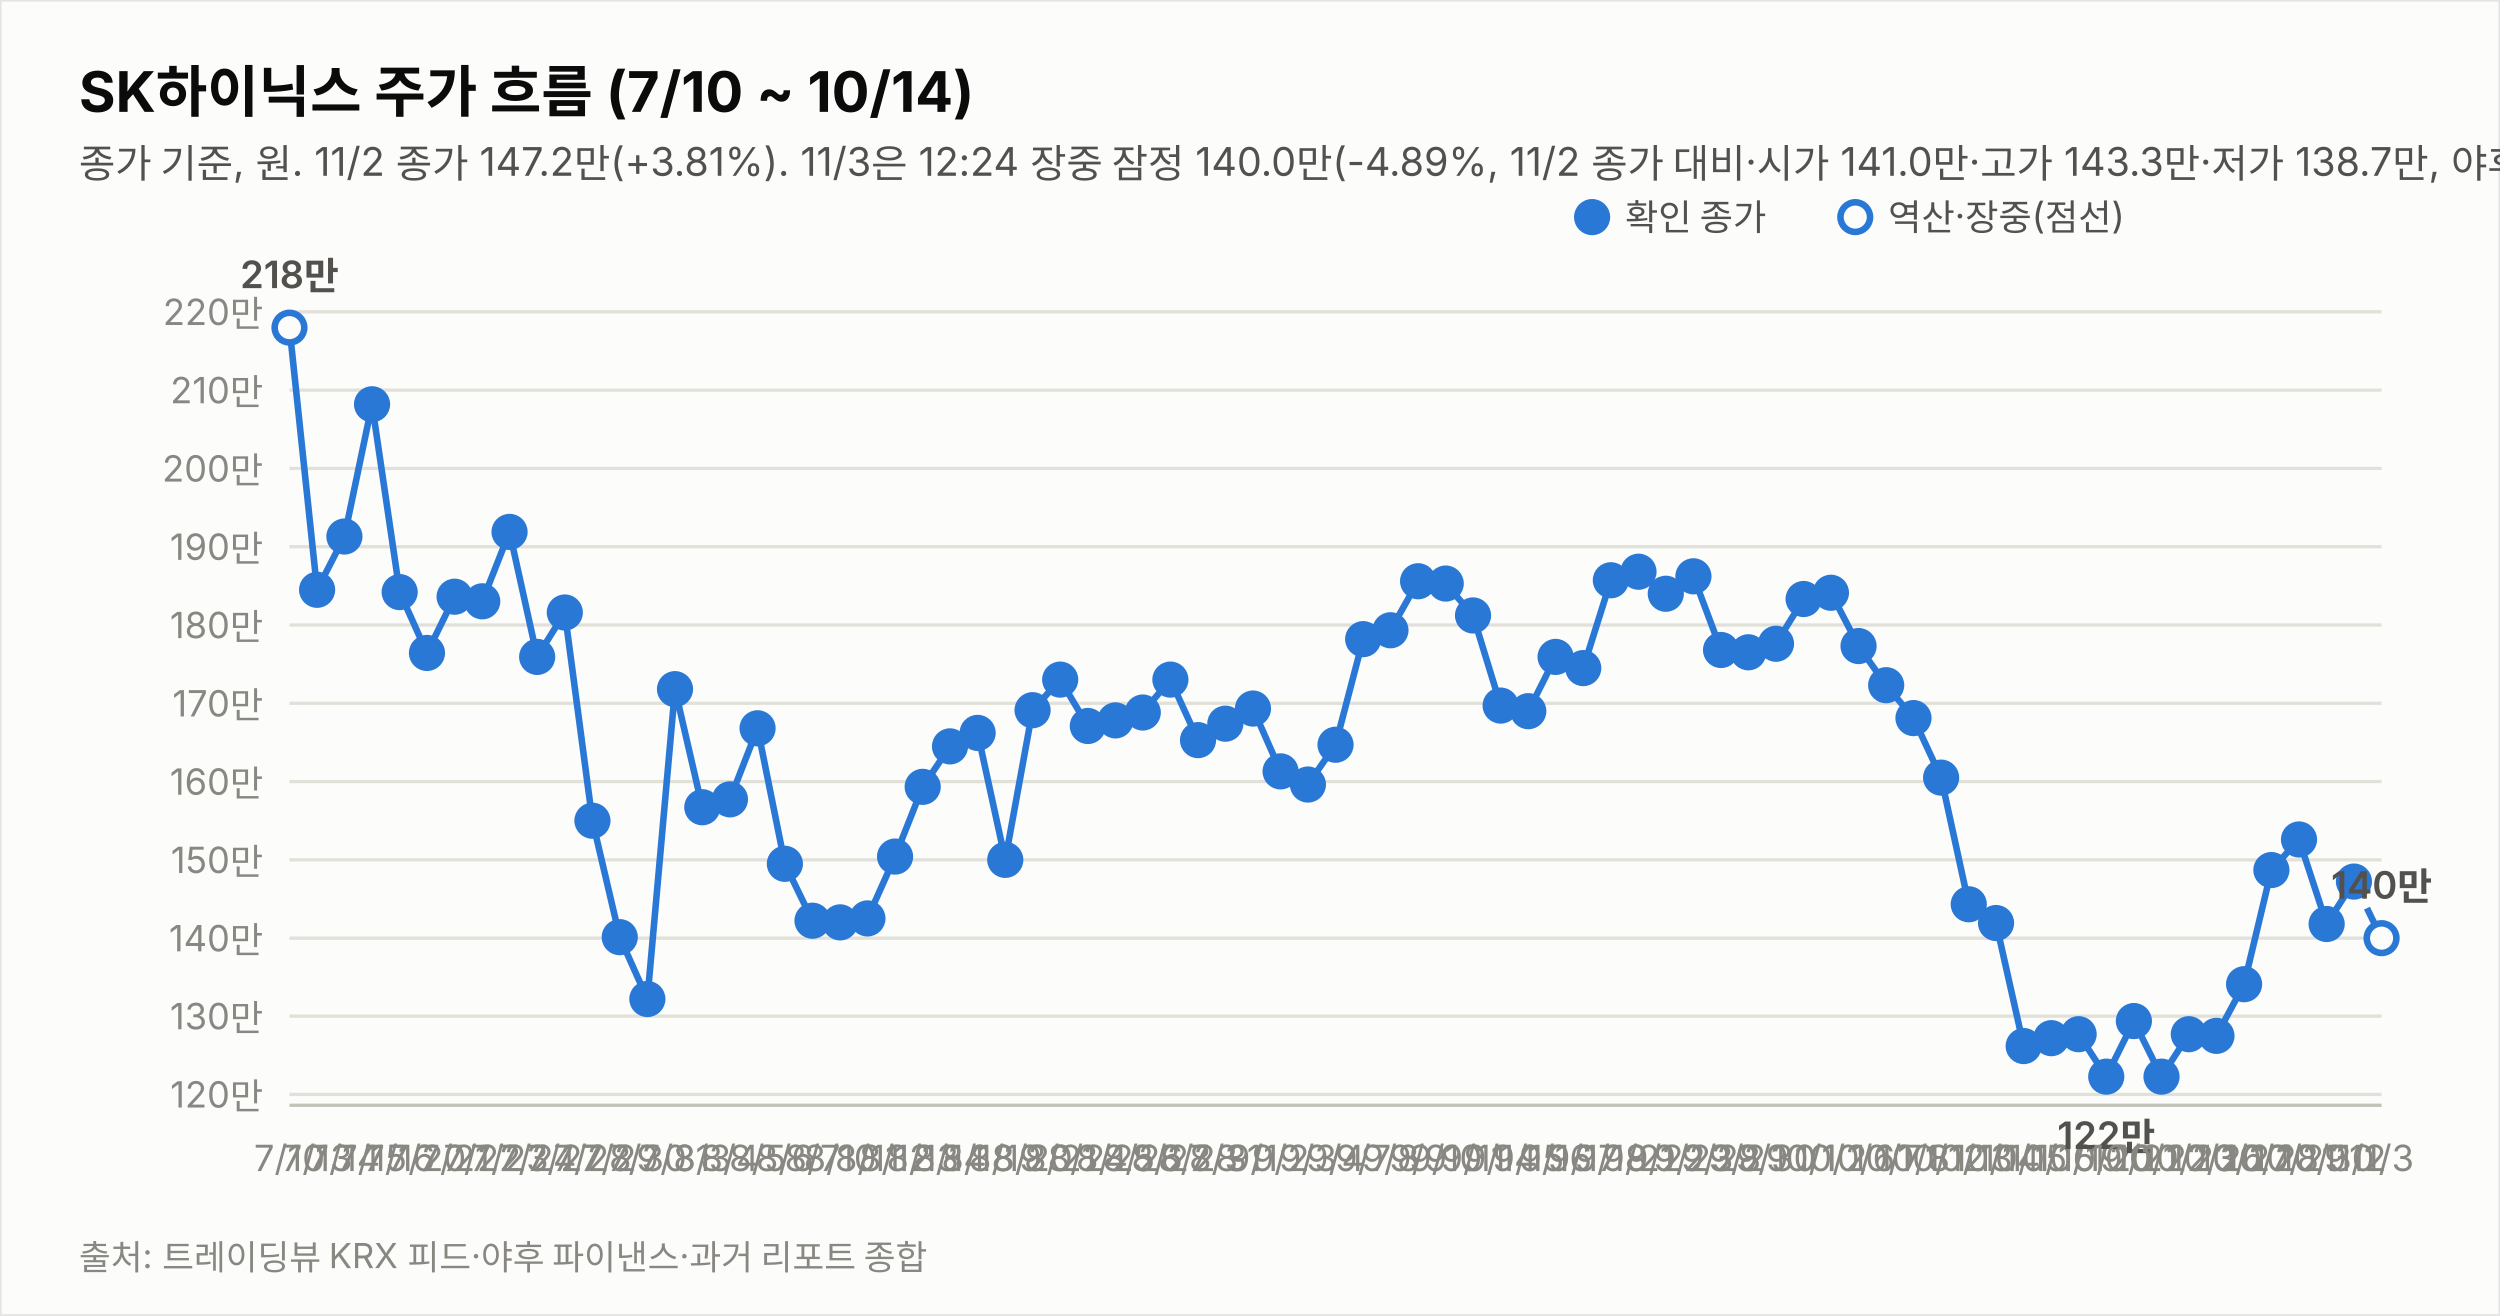
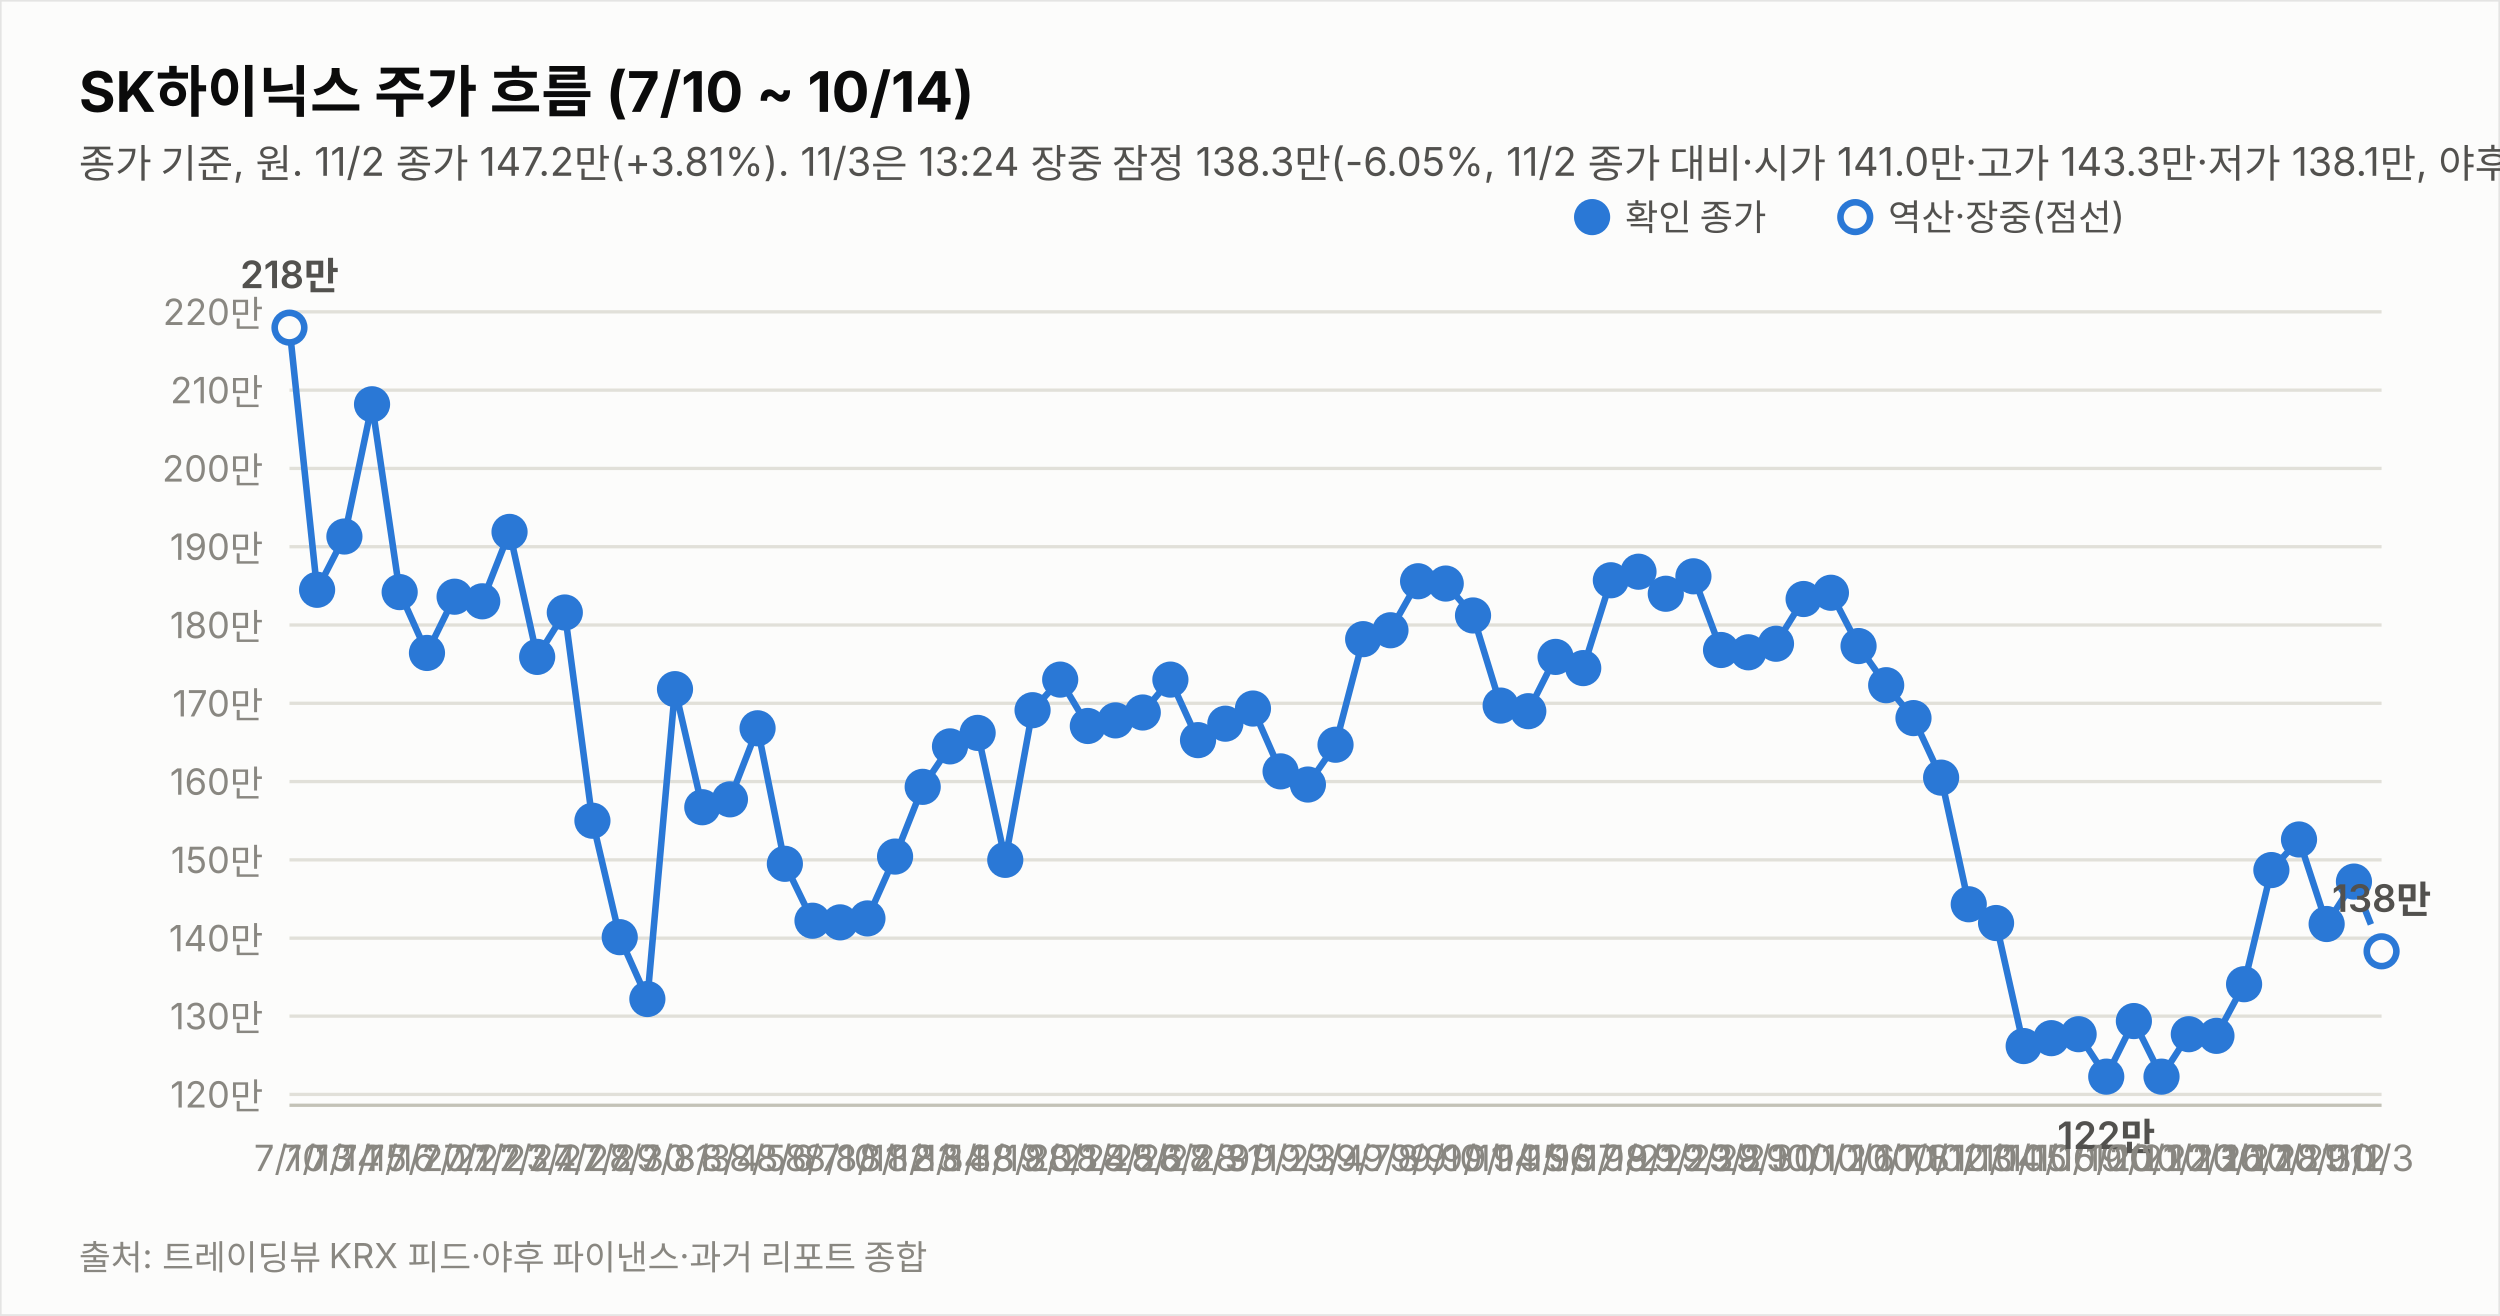
<svg xmlns="http://www.w3.org/2000/svg" width="760" height="400" viewBox="0 0 760 400" font-family="system-ui,-apple-system,&quot;Segoe UI&quot;,&quot;Malgun Gothic&quot;,&quot;Apple SD Gothic Neo&quot;,sans-serif">
  <rect width="760" height="400" fill="#fcfcfb" stroke="rgba(11,11,11,0.10)" />
  <text x="24" y="34" font-size="17" font-weight="700" fill="#0b0b0b">SK하이닉스 주가 흐름 (7/10 ~ 10/14)</text>
-   <text x="24" y="54" font-size="12" fill="#52514e">종가 기준, 원. 11/2 종가 147.2만(+3.81%). 11/3은 12:24 장중 잠정 140.0만(-4.89%, 11/2 종가 대비·시가 141.0만·고가 143.3만·저가 138.7만, 야후 20분 지연 시세). 지표는 11/3 12:24 잠정.</text>
+   <text x="24" y="54" font-size="12" fill="#52514e">종가 기준, 원. 11/2 종가 147.2만(+3.81%). 11/3은 13:24 장중 잠정 138.3만(-6.05%, 11/2 종가 대비·시가 141.0만·고가 143.3만·저가 138.1만, 야후 20분 지연 시세). 지표는 11/3 13:24 잠정.</text>
  <line x1="88" y1="332.7" x2="724" y2="332.7" stroke="#e1e0d9" stroke-width="1" />
  <text x="80" y="336.7" font-size="11" fill="#898781" text-anchor="end" style="font-variant-numeric:tabular-nums">120만</text>
  <line x1="88" y1="308.9" x2="724" y2="308.9" stroke="#e1e0d9" stroke-width="1" />
  <text x="80" y="312.9" font-size="11" fill="#898781" text-anchor="end" style="font-variant-numeric:tabular-nums">130만</text>
  <line x1="88" y1="285.2" x2="724" y2="285.2" stroke="#e1e0d9" stroke-width="1" />
  <text x="80" y="289.2" font-size="11" fill="#898781" text-anchor="end" style="font-variant-numeric:tabular-nums">140만</text>
  <line x1="88" y1="261.4" x2="724" y2="261.4" stroke="#e1e0d9" stroke-width="1" />
  <text x="80" y="265.4" font-size="11" fill="#898781" text-anchor="end" style="font-variant-numeric:tabular-nums">150만</text>
  <line x1="88" y1="237.6" x2="724" y2="237.6" stroke="#e1e0d9" stroke-width="1" />
  <text x="80" y="241.6" font-size="11" fill="#898781" text-anchor="end" style="font-variant-numeric:tabular-nums">160만</text>
  <line x1="88" y1="213.8" x2="724" y2="213.8" stroke="#e1e0d9" stroke-width="1" />
  <text x="80" y="217.8" font-size="11" fill="#898781" text-anchor="end" style="font-variant-numeric:tabular-nums">170만</text>
  <line x1="88" y1="190.0" x2="724" y2="190.0" stroke="#e1e0d9" stroke-width="1" />
  <text x="80" y="194.0" font-size="11" fill="#898781" text-anchor="end" style="font-variant-numeric:tabular-nums">180만</text>
  <line x1="88" y1="166.2" x2="724" y2="166.2" stroke="#e1e0d9" stroke-width="1" />
  <text x="80" y="170.2" font-size="11" fill="#898781" text-anchor="end" style="font-variant-numeric:tabular-nums">190만</text>
  <line x1="88" y1="142.4" x2="724" y2="142.4" stroke="#e1e0d9" stroke-width="1" />
  <text x="80" y="146.4" font-size="11" fill="#898781" text-anchor="end" style="font-variant-numeric:tabular-nums">200만</text>
  <line x1="88" y1="118.6" x2="724" y2="118.6" stroke="#e1e0d9" stroke-width="1" />
  <text x="80" y="122.6" font-size="11" fill="#898781" text-anchor="end" style="font-variant-numeric:tabular-nums">210만</text>
  <line x1="88" y1="94.8" x2="724" y2="94.8" stroke="#e1e0d9" stroke-width="1" />
  <text x="80" y="98.8" font-size="11" fill="#898781" text-anchor="end" style="font-variant-numeric:tabular-nums">220만</text>
  <line x1="88" y1="336" x2="724" y2="336" stroke="#c3c2b7" stroke-width="1" />
  <path d="M88.0,99.6 L96.4,179.3 L104.7,163.1 L113.1,122.9 L121.5,180.0 L129.8,198.5 L138.2,181.4 L146.6,182.8 L154.9,161.7 L163.3,199.7 L171.7,186.2 L180.1,249.5 L188.4,284.9 L196.8,303.7 L205.2,209.5 L213.5,245.4 L221.9,243.0 L230.3,221.4 L238.6,262.6 L247.0,279.9 L255.4,280.4 L263.7,279.2 L272.1,260.4 L280.5,239.2 L288.8,226.9 L297.2,222.8 L305.6,261.4 L313.9,215.9 L322.3,206.6 L330.7,220.7 L339.1,219.0 L347.4,216.6 L355.8,206.6 L364.2,225.0 L372.5,220.0 L380.9,215.4 L389.3,234.5 L397.6,238.5 L406.0,226.4 L414.4,194.3 L422.7,191.6 L431.1,176.7 L439.5,177.4 L447.8,187.1 L456.2,214.5 L464.6,216.2 L472.9,199.7 L481.3,203.1 L489.7,176.4 L498.1,173.8 L506.4,180.5 L514.8,175.2 L523.2,197.6 L531.5,198.3 L539.9,195.7 L548.3,182.1 L556.6,180.2 L565.0,196.4 L573.4,208.3 L581.7,218.3 L590.1,236.4 L598.5,274.9 L606.8,280.6 L615.2,318.0 L623.6,315.6 L631.9,314.4 L640.3,327.3 L648.7,310.4 L657.1,327.3 L665.4,314.4 L673.8,314.9 L682.2,299.2 L690.5,264.5 L698.9,255.2 L707.3,280.9 L715.6,268.0" fill="none" stroke="#2a78d6" stroke-width="2" />
-   <path d="M715.6,268.0 L724.0,285.2" fill="none" stroke="#2a78d6" stroke-width="2" stroke-dasharray="5 4" />
+   <path d="M715.6,268.0 L724.0,289.2" fill="none" stroke="#2a78d6" stroke-width="2" stroke-dasharray="5 4" />
  <circle cx="88.0" cy="99.6" r="4.5" fill="#fcfcfb" stroke="#2a78d6" stroke-width="2" />
  <text x="88.0" y="356" font-size="11" fill="#898781" text-anchor="middle">7/10</text>
  <text x="88.0" y="87.6" font-size="11.5" font-weight="600" fill="#52514e" text-anchor="middle" style="font-variant-numeric:tabular-nums">218만</text>
  <circle cx="96.4" cy="179.3" r="4.5" fill="#2a78d6" stroke="#2a78d6" stroke-width="2" />
  <text x="96.4" y="356" font-size="11" fill="#898781" text-anchor="middle">7/13</text>
  <circle cx="104.7" cy="163.1" r="4.5" fill="#2a78d6" stroke="#2a78d6" stroke-width="2" />
  <text x="104.7" y="356" font-size="11" fill="#898781" text-anchor="middle">7/14</text>
  <circle cx="113.1" cy="122.9" r="4.5" fill="#2a78d6" stroke="#2a78d6" stroke-width="2" />
  <text x="113.1" y="356" font-size="11" fill="#898781" text-anchor="middle">7/15</text>
  <circle cx="121.5" cy="180.0" r="4.5" fill="#2a78d6" stroke="#2a78d6" stroke-width="2" />
  <text x="121.5" y="356" font-size="11" fill="#898781" text-anchor="middle">7/16</text>
  <circle cx="129.8" cy="198.5" r="4.5" fill="#2a78d6" stroke="#2a78d6" stroke-width="2" />
  <text x="129.8" y="356" font-size="11" fill="#898781" text-anchor="middle">7/20</text>
  <circle cx="138.2" cy="181.4" r="4.5" fill="#2a78d6" stroke="#2a78d6" stroke-width="2" />
  <text x="138.2" y="356" font-size="11" fill="#898781" text-anchor="middle">7/21</text>
  <circle cx="146.6" cy="182.8" r="4.5" fill="#2a78d6" stroke="#2a78d6" stroke-width="2" />
  <text x="146.6" y="356" font-size="11" fill="#898781" text-anchor="middle">7/22</text>
  <circle cx="154.9" cy="161.7" r="4.5" fill="#2a78d6" stroke="#2a78d6" stroke-width="2" />
  <text x="154.9" y="356" font-size="11" fill="#898781" text-anchor="middle">7/23</text>
  <circle cx="163.3" cy="199.7" r="4.5" fill="#2a78d6" stroke="#2a78d6" stroke-width="2" />
  <text x="163.3" y="356" font-size="11" fill="#898781" text-anchor="middle">7/24</text>
  <circle cx="171.7" cy="186.2" r="4.5" fill="#2a78d6" stroke="#2a78d6" stroke-width="2" />
  <text x="171.7" y="356" font-size="11" fill="#898781" text-anchor="middle">7/27</text>
  <circle cx="180.1" cy="249.5" r="4.5" fill="#2a78d6" stroke="#2a78d6" stroke-width="2" />
  <text x="180.1" y="356" font-size="11" fill="#898781" text-anchor="middle">7/28</text>
  <circle cx="188.4" cy="284.9" r="4.5" fill="#2a78d6" stroke="#2a78d6" stroke-width="2" />
  <text x="188.4" y="356" font-size="11" fill="#898781" text-anchor="middle">7/29</text>
  <circle cx="196.8" cy="303.7" r="4.5" fill="#2a78d6" stroke="#2a78d6" stroke-width="2" />
  <text x="196.8" y="356" font-size="11" fill="#898781" text-anchor="middle">7/30</text>
  <circle cx="205.2" cy="209.5" r="4.5" fill="#2a78d6" stroke="#2a78d6" stroke-width="2" />
  <text x="205.2" y="356" font-size="11" fill="#898781" text-anchor="middle">7/31</text>
  <circle cx="213.5" cy="245.4" r="4.5" fill="#2a78d6" stroke="#2a78d6" stroke-width="2" />
  <text x="213.5" y="356" font-size="11" fill="#898781" text-anchor="middle">8/3</text>
  <circle cx="221.9" cy="243.0" r="4.5" fill="#2a78d6" stroke="#2a78d6" stroke-width="2" />
  <text x="221.9" y="356" font-size="11" fill="#898781" text-anchor="middle">8/4</text>
  <circle cx="230.3" cy="221.4" r="4.5" fill="#2a78d6" stroke="#2a78d6" stroke-width="2" />
  <text x="230.3" y="356" font-size="11" fill="#898781" text-anchor="middle">8/5</text>
  <circle cx="238.6" cy="262.6" r="4.5" fill="#2a78d6" stroke="#2a78d6" stroke-width="2" />
  <text x="238.6" y="356" font-size="11" fill="#898781" text-anchor="middle">8/6</text>
  <circle cx="247.0" cy="279.9" r="4.5" fill="#2a78d6" stroke="#2a78d6" stroke-width="2" />
  <text x="247.0" y="356" font-size="11" fill="#898781" text-anchor="middle">8/7</text>
  <circle cx="255.4" cy="280.4" r="4.5" fill="#2a78d6" stroke="#2a78d6" stroke-width="2" />
  <text x="255.4" y="356" font-size="11" fill="#898781" text-anchor="middle">8/10</text>
  <circle cx="263.7" cy="279.2" r="4.5" fill="#2a78d6" stroke="#2a78d6" stroke-width="2" />
  <text x="263.7" y="356" font-size="11" fill="#898781" text-anchor="middle">8/11</text>
  <circle cx="272.1" cy="260.4" r="4.5" fill="#2a78d6" stroke="#2a78d6" stroke-width="2" />
  <text x="272.1" y="356" font-size="11" fill="#898781" text-anchor="middle">8/12</text>
  <circle cx="280.5" cy="239.2" r="4.5" fill="#2a78d6" stroke="#2a78d6" stroke-width="2" />
  <text x="280.5" y="356" font-size="11" fill="#898781" text-anchor="middle">8/13</text>
  <circle cx="288.8" cy="226.9" r="4.5" fill="#2a78d6" stroke="#2a78d6" stroke-width="2" />
  <text x="288.8" y="356" font-size="11" fill="#898781" text-anchor="middle">8/14</text>
  <circle cx="297.2" cy="222.8" r="4.5" fill="#2a78d6" stroke="#2a78d6" stroke-width="2" />
  <text x="297.2" y="356" font-size="11" fill="#898781" text-anchor="middle">8/18</text>
  <circle cx="305.6" cy="261.4" r="4.5" fill="#2a78d6" stroke="#2a78d6" stroke-width="2" />
  <text x="305.6" y="356" font-size="11" fill="#898781" text-anchor="middle">8/19</text>
  <circle cx="313.9" cy="215.9" r="4.5" fill="#2a78d6" stroke="#2a78d6" stroke-width="2" />
  <text x="313.9" y="356" font-size="11" fill="#898781" text-anchor="middle">8/20</text>
  <circle cx="322.3" cy="206.6" r="4.5" fill="#2a78d6" stroke="#2a78d6" stroke-width="2" />
  <text x="322.3" y="356" font-size="11" fill="#898781" text-anchor="middle">8/21</text>
  <circle cx="330.7" cy="220.7" r="4.5" fill="#2a78d6" stroke="#2a78d6" stroke-width="2" />
  <text x="330.7" y="356" font-size="11" fill="#898781" text-anchor="middle">8/24</text>
  <circle cx="339.1" cy="219.0" r="4.5" fill="#2a78d6" stroke="#2a78d6" stroke-width="2" />
  <text x="339.1" y="356" font-size="11" fill="#898781" text-anchor="middle">8/25</text>
  <circle cx="347.4" cy="216.6" r="4.5" fill="#2a78d6" stroke="#2a78d6" stroke-width="2" />
  <text x="347.4" y="356" font-size="11" fill="#898781" text-anchor="middle">8/26</text>
  <circle cx="355.8" cy="206.6" r="4.5" fill="#2a78d6" stroke="#2a78d6" stroke-width="2" />
  <text x="355.8" y="356" font-size="11" fill="#898781" text-anchor="middle">8/27</text>
  <circle cx="364.2" cy="225.0" r="4.5" fill="#2a78d6" stroke="#2a78d6" stroke-width="2" />
  <text x="364.2" y="356" font-size="11" fill="#898781" text-anchor="middle">8/28</text>
  <circle cx="372.5" cy="220.0" r="4.5" fill="#2a78d6" stroke="#2a78d6" stroke-width="2" />
  <text x="372.5" y="356" font-size="11" fill="#898781" text-anchor="middle">8/31</text>
  <circle cx="380.9" cy="215.4" r="4.5" fill="#2a78d6" stroke="#2a78d6" stroke-width="2" />
  <text x="380.9" y="356" font-size="11" fill="#898781" text-anchor="middle">9/1</text>
  <circle cx="389.3" cy="234.5" r="4.5" fill="#2a78d6" stroke="#2a78d6" stroke-width="2" />
  <text x="389.3" y="356" font-size="11" fill="#898781" text-anchor="middle">9/2</text>
  <circle cx="397.6" cy="238.5" r="4.5" fill="#2a78d6" stroke="#2a78d6" stroke-width="2" />
  <text x="397.6" y="356" font-size="11" fill="#898781" text-anchor="middle">9/3</text>
  <circle cx="406.0" cy="226.4" r="4.5" fill="#2a78d6" stroke="#2a78d6" stroke-width="2" />
  <text x="406.0" y="356" font-size="11" fill="#898781" text-anchor="middle">9/4</text>
  <circle cx="414.4" cy="194.3" r="4.5" fill="#2a78d6" stroke="#2a78d6" stroke-width="2" />
  <text x="414.4" y="356" font-size="11" fill="#898781" text-anchor="middle">9/7</text>
  <circle cx="422.7" cy="191.6" r="4.5" fill="#2a78d6" stroke="#2a78d6" stroke-width="2" />
  <text x="422.7" y="356" font-size="11" fill="#898781" text-anchor="middle">9/8</text>
  <circle cx="431.1" cy="176.7" r="4.5" fill="#2a78d6" stroke="#2a78d6" stroke-width="2" />
  <text x="431.1" y="356" font-size="11" fill="#898781" text-anchor="middle">9/9</text>
  <circle cx="439.5" cy="177.4" r="4.5" fill="#2a78d6" stroke="#2a78d6" stroke-width="2" />
  <text x="439.5" y="356" font-size="11" fill="#898781" text-anchor="middle">9/10</text>
  <circle cx="447.8" cy="187.1" r="4.5" fill="#2a78d6" stroke="#2a78d6" stroke-width="2" />
  <text x="447.8" y="356" font-size="11" fill="#898781" text-anchor="middle">9/11</text>
  <circle cx="456.2" cy="214.5" r="4.5" fill="#2a78d6" stroke="#2a78d6" stroke-width="2" />
  <text x="456.2" y="356" font-size="11" fill="#898781" text-anchor="middle">9/14</text>
  <circle cx="464.6" cy="216.2" r="4.5" fill="#2a78d6" stroke="#2a78d6" stroke-width="2" />
  <text x="464.6" y="356" font-size="11" fill="#898781" text-anchor="middle">9/15</text>
  <circle cx="472.9" cy="199.7" r="4.5" fill="#2a78d6" stroke="#2a78d6" stroke-width="2" />
  <text x="472.9" y="356" font-size="11" fill="#898781" text-anchor="middle">9/16</text>
  <circle cx="481.3" cy="203.1" r="4.5" fill="#2a78d6" stroke="#2a78d6" stroke-width="2" />
  <text x="481.3" y="356" font-size="11" fill="#898781" text-anchor="middle">9/17</text>
  <circle cx="489.7" cy="176.4" r="4.5" fill="#2a78d6" stroke="#2a78d6" stroke-width="2" />
  <text x="489.7" y="356" font-size="11" fill="#898781" text-anchor="middle">9/18</text>
  <circle cx="498.1" cy="173.8" r="4.5" fill="#2a78d6" stroke="#2a78d6" stroke-width="2" />
  <text x="498.1" y="356" font-size="11" fill="#898781" text-anchor="middle">9/21</text>
  <circle cx="506.4" cy="180.5" r="4.5" fill="#2a78d6" stroke="#2a78d6" stroke-width="2" />
  <text x="506.4" y="356" font-size="11" fill="#898781" text-anchor="middle">9/22</text>
  <circle cx="514.8" cy="175.2" r="4.5" fill="#2a78d6" stroke="#2a78d6" stroke-width="2" />
  <text x="514.8" y="356" font-size="11" fill="#898781" text-anchor="middle">9/23</text>
  <circle cx="523.2" cy="197.6" r="4.5" fill="#2a78d6" stroke="#2a78d6" stroke-width="2" />
  <text x="523.2" y="356" font-size="11" fill="#898781" text-anchor="middle">9/28</text>
  <circle cx="531.5" cy="198.3" r="4.5" fill="#2a78d6" stroke="#2a78d6" stroke-width="2" />
  <text x="531.5" y="356" font-size="11" fill="#898781" text-anchor="middle">9/29</text>
  <circle cx="539.9" cy="195.7" r="4.5" fill="#2a78d6" stroke="#2a78d6" stroke-width="2" />
  <text x="539.9" y="356" font-size="11" fill="#898781" text-anchor="middle">9/30</text>
  <circle cx="548.3" cy="182.1" r="4.5" fill="#2a78d6" stroke="#2a78d6" stroke-width="2" />
  <text x="548.3" y="356" font-size="11" fill="#898781" text-anchor="middle">10/1</text>
  <circle cx="556.6" cy="180.2" r="4.5" fill="#2a78d6" stroke="#2a78d6" stroke-width="2" />
  <text x="556.6" y="356" font-size="11" fill="#898781" text-anchor="middle">10/2</text>
  <circle cx="565.0" cy="196.4" r="4.5" fill="#2a78d6" stroke="#2a78d6" stroke-width="2" />
  <text x="565.0" y="356" font-size="11" fill="#898781" text-anchor="middle">10/6</text>
  <circle cx="573.4" cy="208.3" r="4.5" fill="#2a78d6" stroke="#2a78d6" stroke-width="2" />
  <text x="573.4" y="356" font-size="11" fill="#898781" text-anchor="middle">10/7</text>
  <circle cx="581.7" cy="218.3" r="4.5" fill="#2a78d6" stroke="#2a78d6" stroke-width="2" />
  <text x="581.7" y="356" font-size="11" fill="#898781" text-anchor="middle">10/8</text>
  <circle cx="590.1" cy="236.4" r="4.5" fill="#2a78d6" stroke="#2a78d6" stroke-width="2" />
  <text x="590.1" y="356" font-size="11" fill="#898781" text-anchor="middle">10/12</text>
  <circle cx="598.5" cy="274.9" r="4.5" fill="#2a78d6" stroke="#2a78d6" stroke-width="2" />
  <text x="598.5" y="356" font-size="11" fill="#898781" text-anchor="middle">10/13</text>
  <circle cx="606.8" cy="280.6" r="4.5" fill="#2a78d6" stroke="#2a78d6" stroke-width="2" />
  <text x="606.8" y="356" font-size="11" fill="#898781" text-anchor="middle">10/14</text>
  <circle cx="615.2" cy="318.0" r="4.5" fill="#2a78d6" stroke="#2a78d6" stroke-width="2" />
  <text x="615.2" y="356" font-size="11" fill="#898781" text-anchor="middle">10/15</text>
  <circle cx="623.6" cy="315.6" r="4.5" fill="#2a78d6" stroke="#2a78d6" stroke-width="2" />
  <text x="623.6" y="356" font-size="11" fill="#898781" text-anchor="middle">10/16</text>
  <circle cx="631.9" cy="314.4" r="4.5" fill="#2a78d6" stroke="#2a78d6" stroke-width="2" />
  <text x="631.9" y="356" font-size="11" fill="#898781" text-anchor="middle">10/19</text>
  <circle cx="640.3" cy="327.3" r="4.5" fill="#2a78d6" stroke="#2a78d6" stroke-width="2" />
  <text x="640.3" y="356" font-size="11" fill="#898781" text-anchor="middle">10/20</text>
  <text x="640.3" y="349.3" font-size="11.5" font-weight="600" fill="#52514e" text-anchor="middle" style="font-variant-numeric:tabular-nums">122만</text>
  <circle cx="648.7" cy="310.4" r="4.5" fill="#2a78d6" stroke="#2a78d6" stroke-width="2" />
  <text x="648.7" y="356" font-size="11" fill="#898781" text-anchor="middle">10/21</text>
  <circle cx="657.1" cy="327.3" r="4.5" fill="#2a78d6" stroke="#2a78d6" stroke-width="2" />
  <text x="657.1" y="356" font-size="11" fill="#898781" text-anchor="middle">10/22</text>
  <circle cx="665.4" cy="314.4" r="4.5" fill="#2a78d6" stroke="#2a78d6" stroke-width="2" />
  <text x="665.4" y="356" font-size="11" fill="#898781" text-anchor="middle">10/23</text>
  <circle cx="673.8" cy="314.9" r="4.5" fill="#2a78d6" stroke="#2a78d6" stroke-width="2" />
  <text x="673.8" y="356" font-size="11" fill="#898781" text-anchor="middle">10/26</text>
  <circle cx="682.2" cy="299.2" r="4.5" fill="#2a78d6" stroke="#2a78d6" stroke-width="2" />
  <text x="682.2" y="356" font-size="11" fill="#898781" text-anchor="middle">10/27</text>
  <circle cx="690.5" cy="264.5" r="4.5" fill="#2a78d6" stroke="#2a78d6" stroke-width="2" />
  <text x="690.5" y="356" font-size="11" fill="#898781" text-anchor="middle">10/28</text>
  <circle cx="698.9" cy="255.2" r="4.5" fill="#2a78d6" stroke="#2a78d6" stroke-width="2" />
  <text x="698.9" y="356" font-size="11" fill="#898781" text-anchor="middle">10/29</text>
  <circle cx="707.3" cy="280.9" r="4.5" fill="#2a78d6" stroke="#2a78d6" stroke-width="2" />
  <text x="707.3" y="356" font-size="11" fill="#898781" text-anchor="middle">10/30</text>
  <circle cx="715.6" cy="268.0" r="4.5" fill="#2a78d6" stroke="#2a78d6" stroke-width="2" />
  <text x="715.6" y="356" font-size="11" fill="#898781" text-anchor="middle">11/2</text>
-   <circle cx="724.0" cy="285.2" r="4.5" fill="#fcfcfb" stroke="#2a78d6" stroke-width="2" />
+   <circle cx="724.0" cy="289.2" r="4.5" fill="#fcfcfb" stroke="#2a78d6" stroke-width="2" />
  <text x="724.0" y="356" font-size="11" fill="#898781" text-anchor="middle">11/3</text>
-   <text x="724.0" y="273.2" font-size="11.5" font-weight="600" fill="#52514e" text-anchor="middle" style="font-variant-numeric:tabular-nums">140만</text>
+   <text x="724.0" y="277.2" font-size="11.5" font-weight="600" fill="#52514e" text-anchor="middle" style="font-variant-numeric:tabular-nums">138만</text>
  <circle cx="484" cy="66" r="4.5" fill="#2a78d6" stroke="#2a78d6" stroke-width="2" />
  <text x="494" y="70" font-size="11" fill="#52514e">확인 종가</text>
  <circle cx="564" cy="66" r="4.5" fill="#fcfcfb" stroke="#2a78d6" stroke-width="2" />
  <text x="574" y="70" font-size="11" fill="#52514e">역산·장중(점선)</text>
  <text x="24" y="386" font-size="10.5" fill="#898781">출처: 트레이딩뷰 KRX 피드·야후 파이낸스·과거 리포트 종합</text>
</svg>
